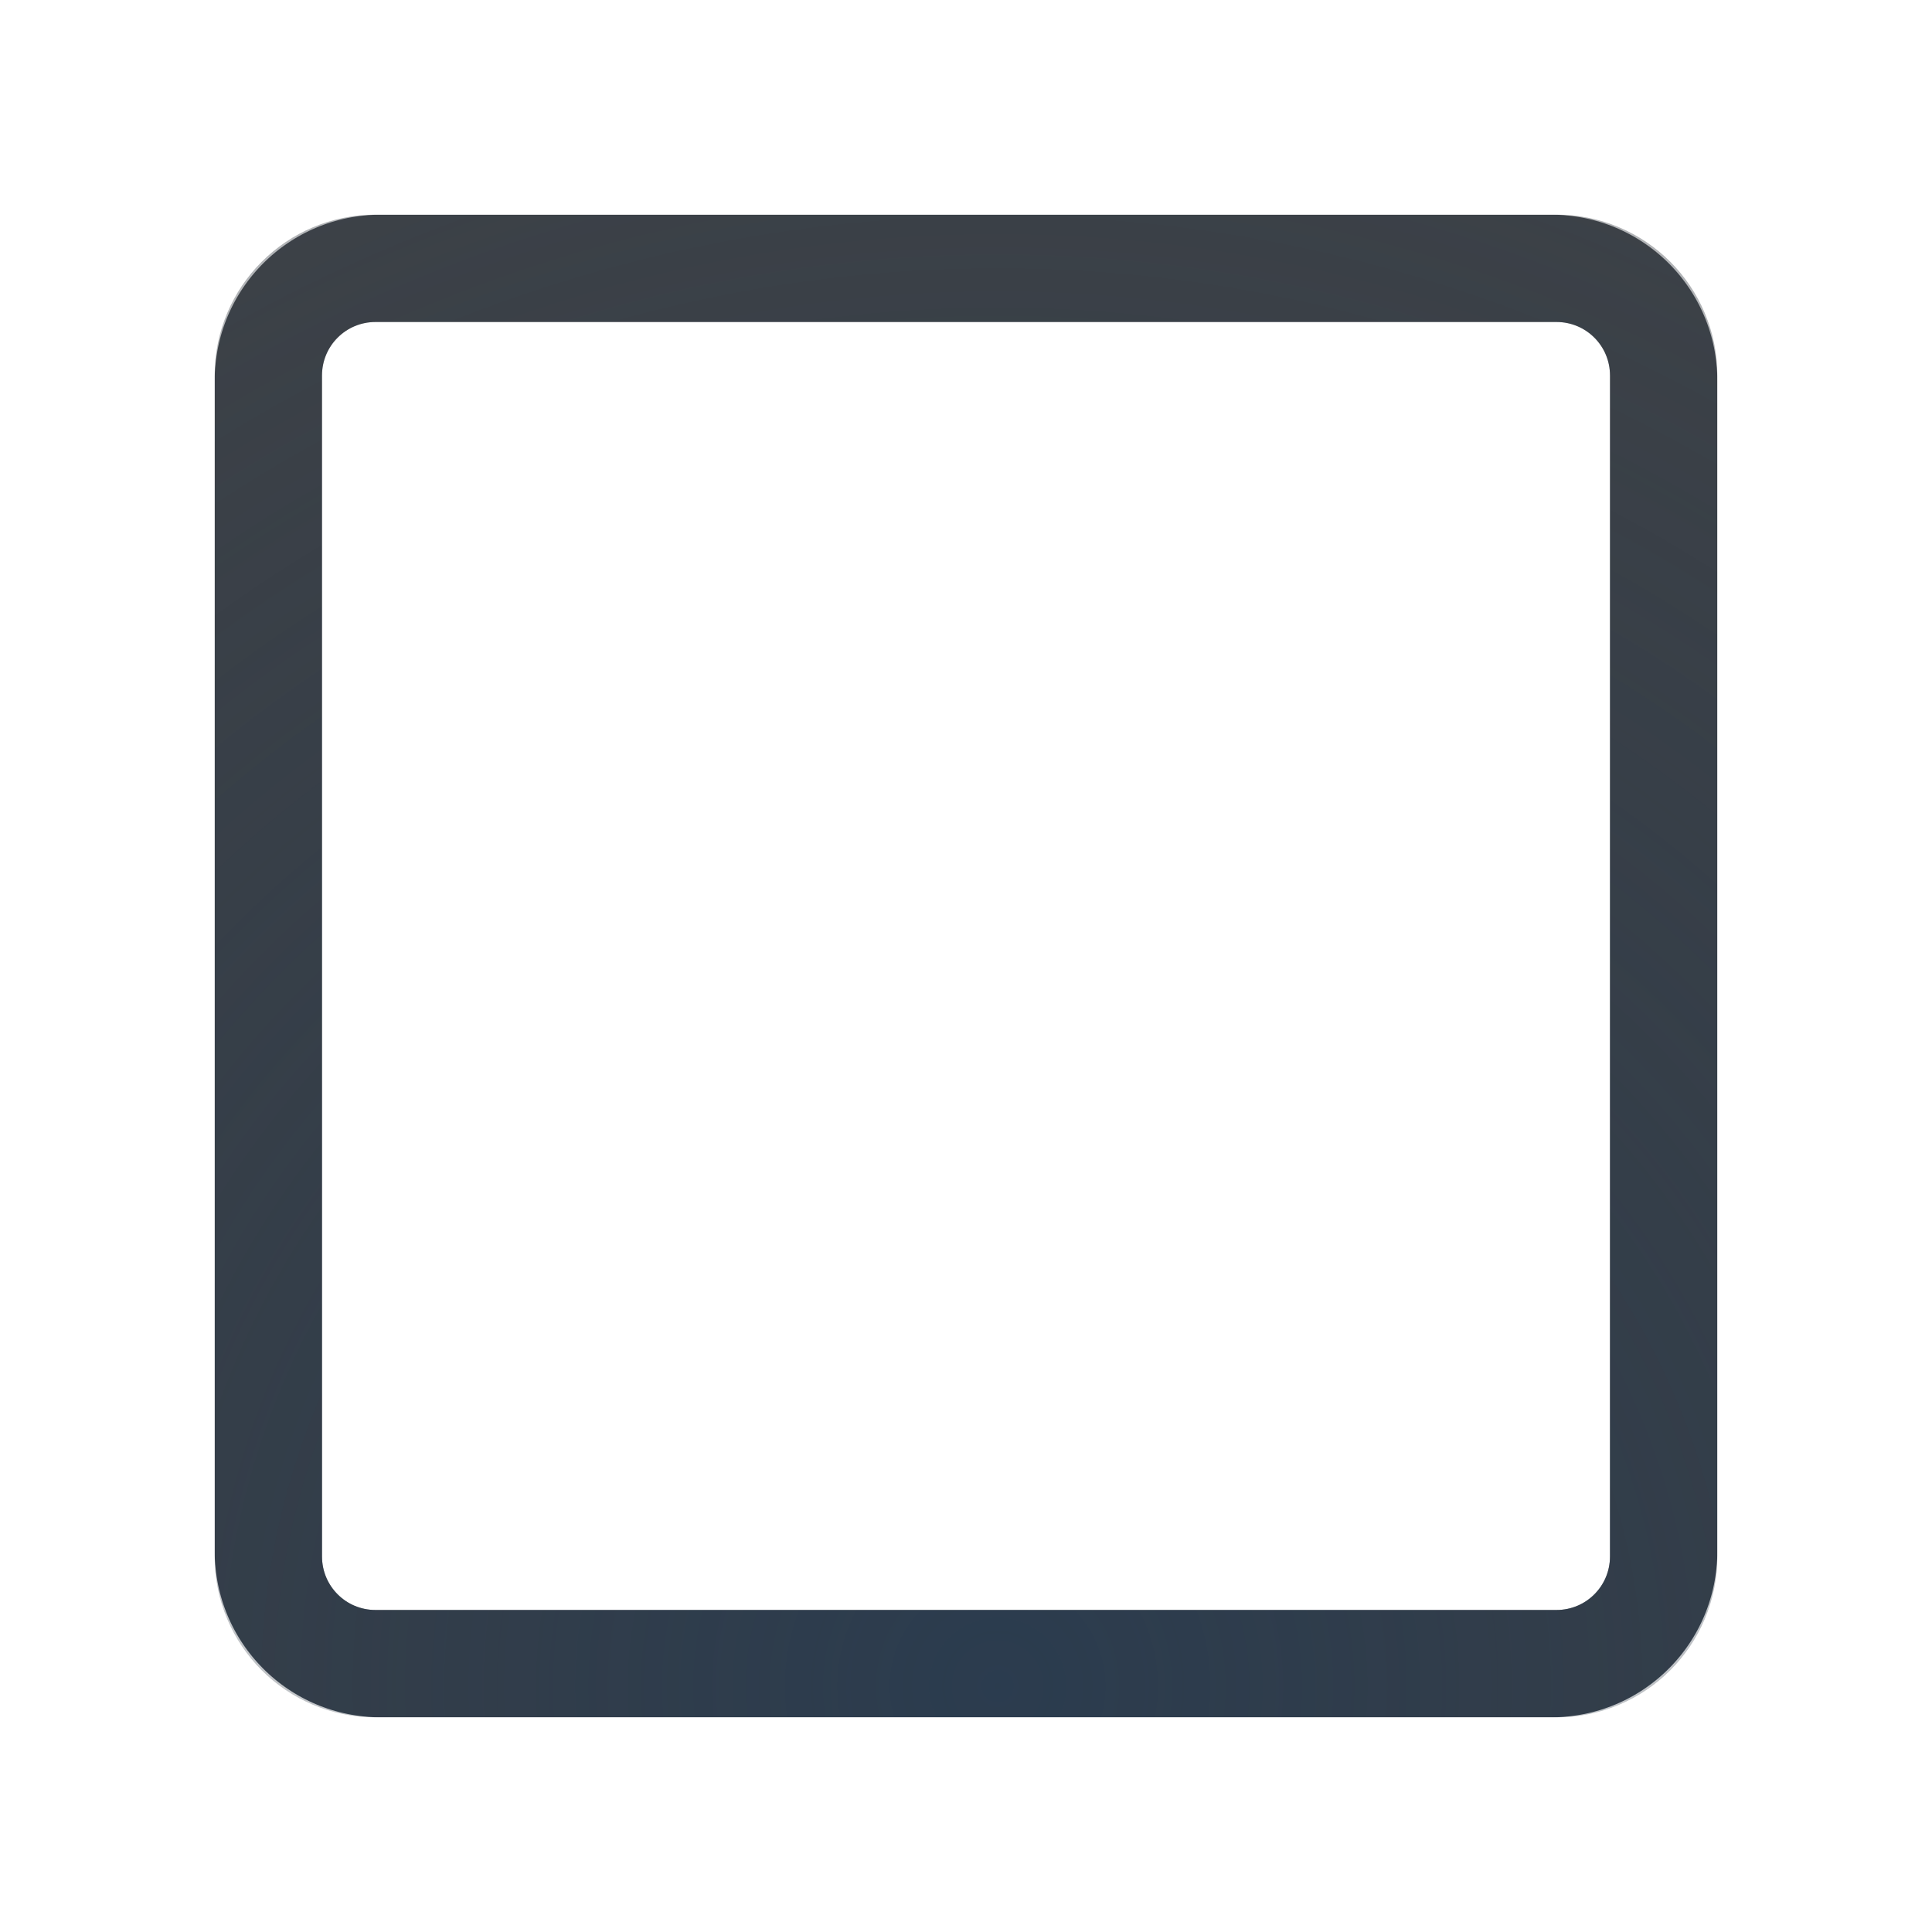
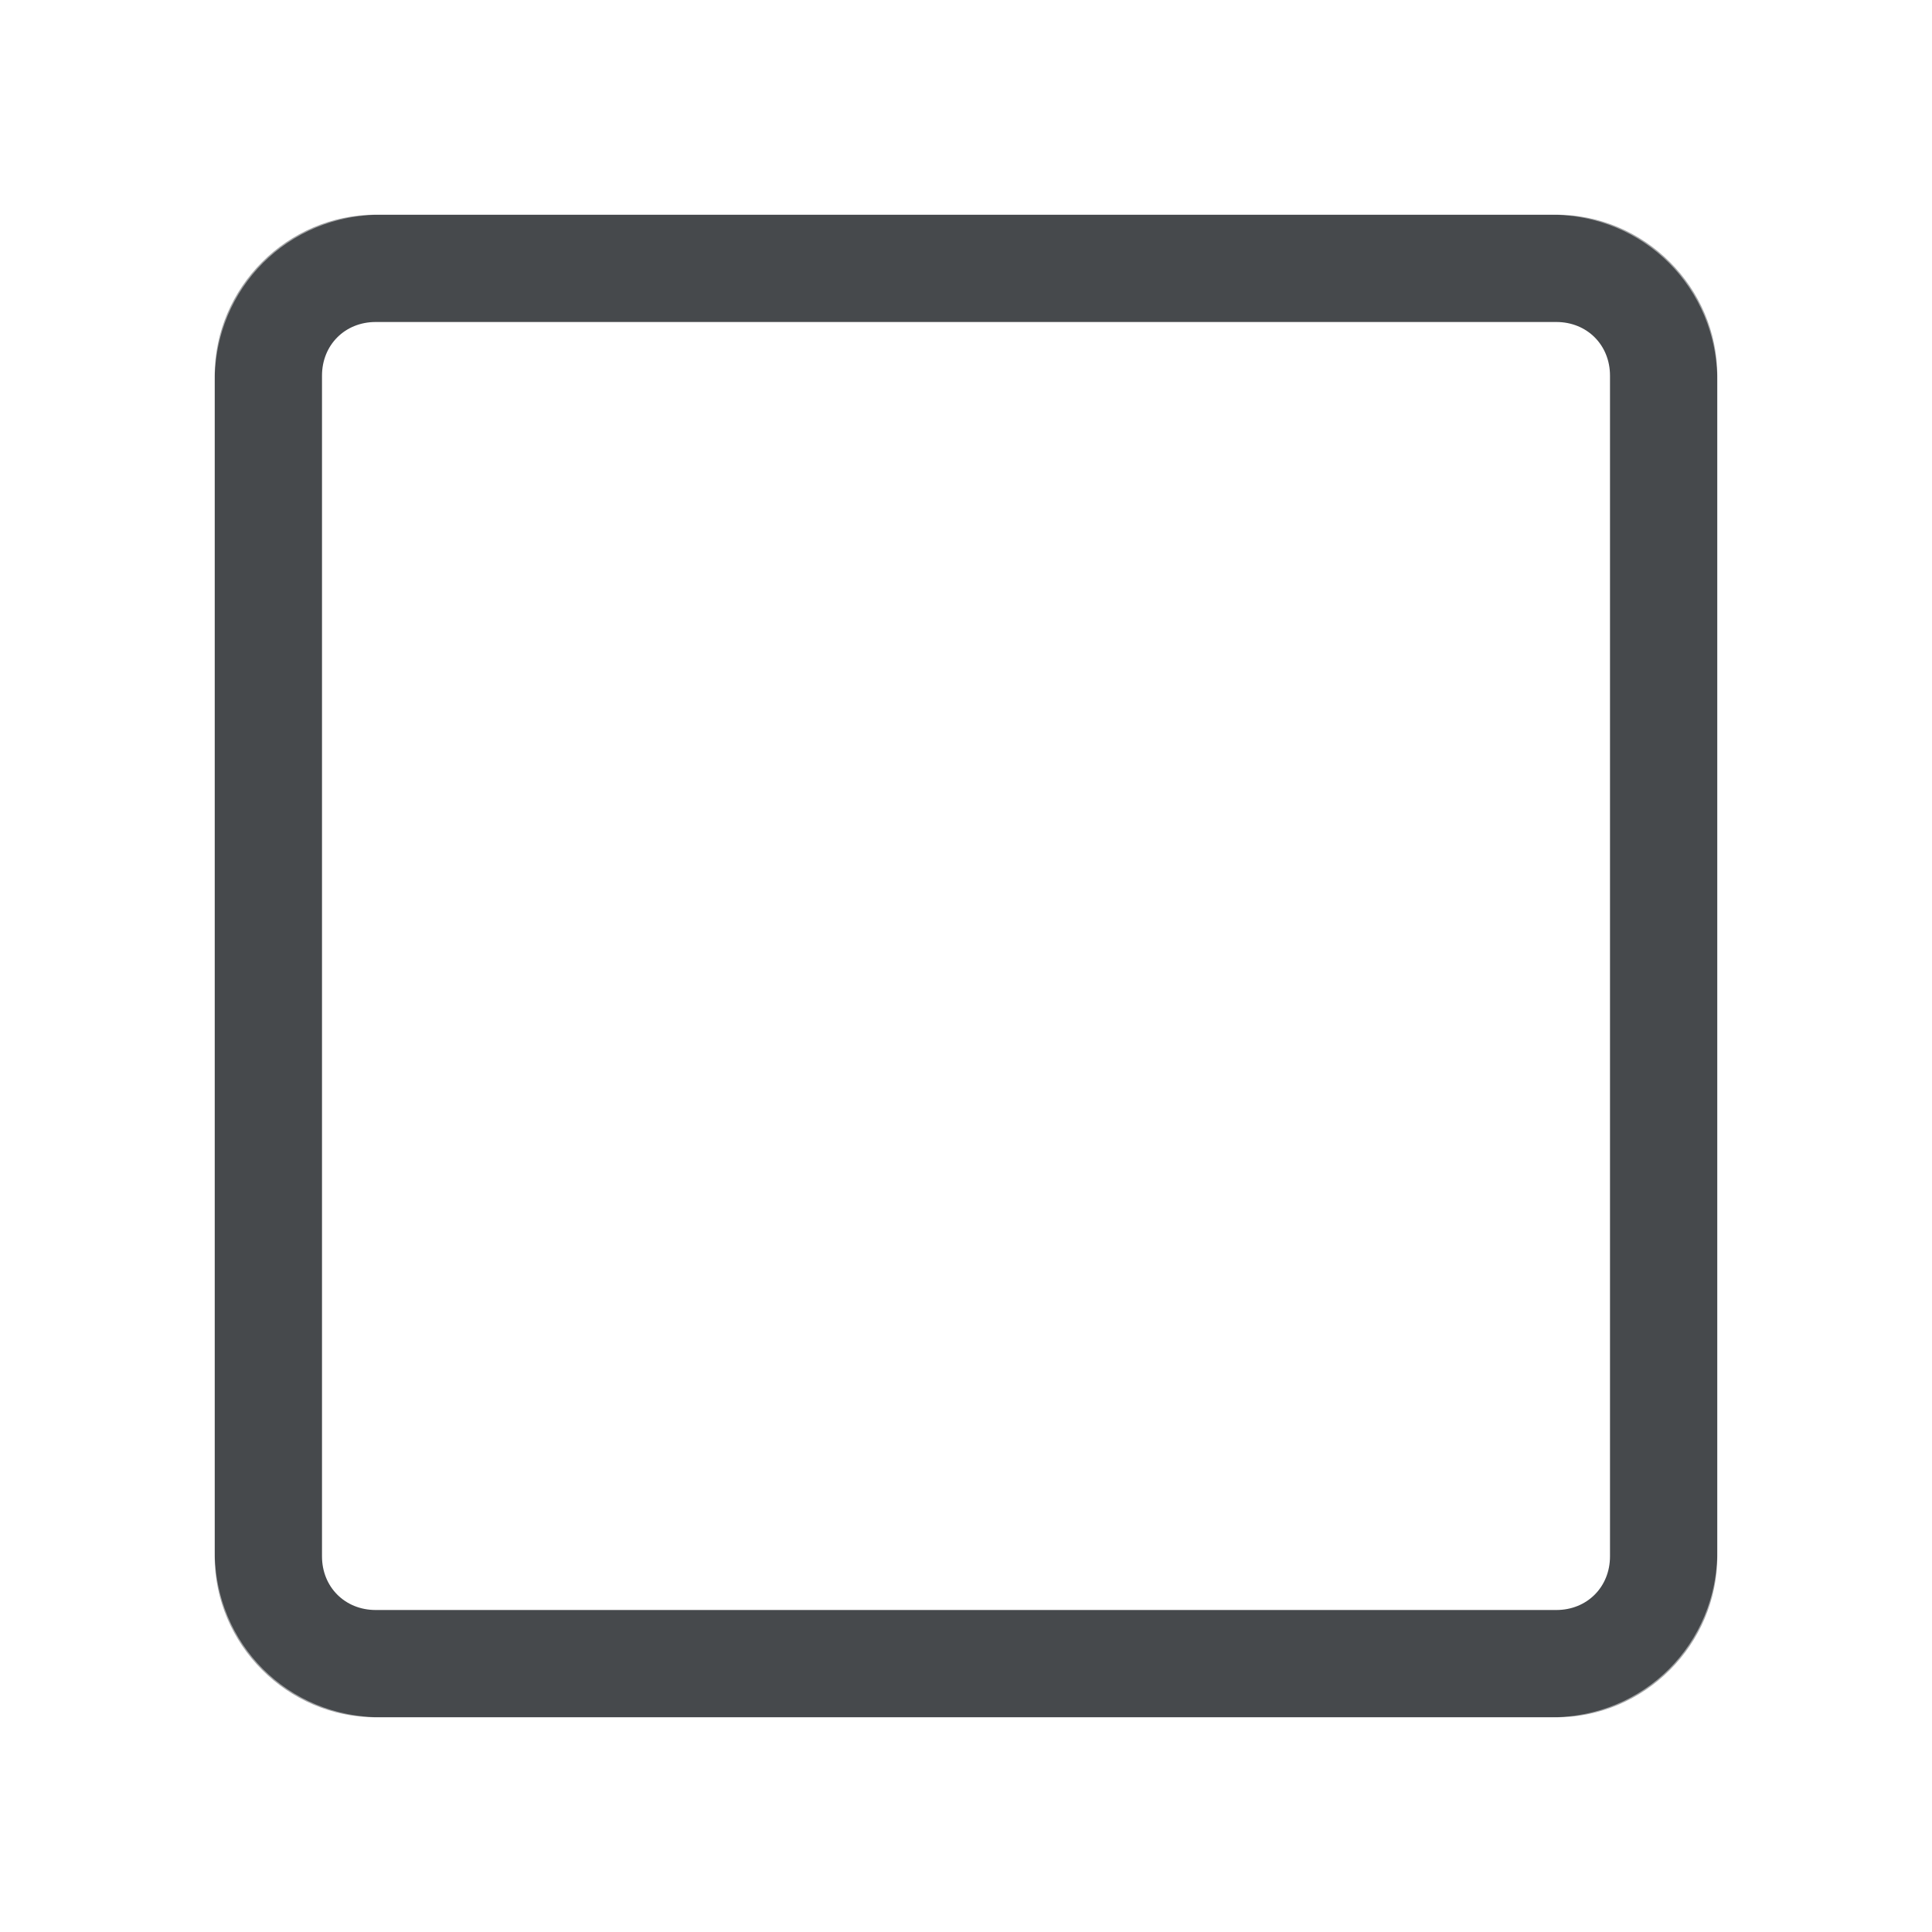
- <svg xmlns="http://www.w3.org/2000/svg" width="18" height="18" version="1.0">
-   <defs>
-     <radialGradient id="a" cx="10.739" cy="15.859" r="8" gradientTransform="matrix(2.7012,0,0,2.7012,-19.713,-27.116)" gradientUnits="userSpaceOnUse">
-       <stop stop-color="#213851" stop-opacity=".906" offset="0" />
-       <stop stop-color="#27303a" stop-opacity="0" offset="1" />
-     </radialGradient>
-     <radialGradient id="b" cx="-1.072" cy="17.856" r="9" gradientTransform="matrix(1.8,0,0,1.8,10.419,-15.524)" gradientUnits="userSpaceOnUse">
-       <stop stop-color="#ffffff" stop-opacity=".749" offset="0" />
-       <stop stop-color="#ffffff" stop-opacity=".605" offset="1" />
-     </radialGradient>
+ <svg xmlns="http://www.w3.org/2000/svg" id="c" width="18" height="18" version="1.0">
+   <defs id="e">
+     <style id="current-color-scheme" type="text/css">.ColorScheme-Text {color:#090d11;}.ColorScheme-Background{color:#ffffff;}</style>
  </defs>
-   <path d="m3.5 2.5h11c0.554 0 1 0.446 1 1v11c0 0.554-0.446 1-1 1h-11c-0.554 0-1-0.446-1-1v-11c0-0.554 0.446-1 1-1z" fill="none" stroke="#090d11" stroke-opacity=".765" style="paint-order:normal" />
-   <path d="m3.5 2.5h11c0.554 0 1 0.446 1 1v11c0 0.554-0.446 1-1 1h-11c-0.554 0-1-0.446-1-1v-11c0-0.554 0.446-1 1-1z" fill="none" stroke="url(#a)" stroke-opacity=".765" style="paint-order:normal" />
-   <path d="m3.551 1.5h10.898c1.136 0 2.051 0.915 2.051 2.051v10.898c0 1.136-0.915 2.051-2.051 2.051h-10.898c-1.136 0-2.051-0.915-2.051-2.051v-10.898c0-1.136 0.915-2.051 2.051-2.051z" fill="none" stroke="url(#b)" style="paint-order:normal" />
+   <path id="b" class="ColorScheme-Text" d="m3.5 2c-0.822 0-1.5 0.678-1.5 1.5v11c0 0.822 0.678 1.5 1.5 1.5h11c0.822 0 1.5-0.678 1.5-1.5v-11c0-0.822-0.678-1.5-1.5-1.5zm0 1h11c0.286 0 0.5 0.214 0.5 0.5v11c0 0.286-0.214 0.5-0.5 0.5h-11c-0.286 0-0.5-0.214-0.5-0.5v-11c0-0.286 0.214-0.5 0.5-0.5z" style="fill-opacity:.75;fill:currentColor" />
+   <path id="a" class="ColorScheme-Background" d="m3.551 1c-1.405 0-2.551 1.146-2.551 2.551v10.898c0 1.405 1.146 2.551 2.551 2.551h10.898c1.405 0 2.551-1.146 2.551-2.551v-10.898c0-1.405-1.146-2.551-2.551-2.551zm0 1h10.898c0.868 0 1.551 0.683 1.551 1.551v10.898c0 0.868-0.683 1.551-1.551 1.551h-10.898c-0.868 0-1.551-0.683-1.551-1.551v-10.898c0-0.868 0.683-1.551 1.551-1.551z" style="fill-opacity:.5;fill:currentColor" />
</svg>
